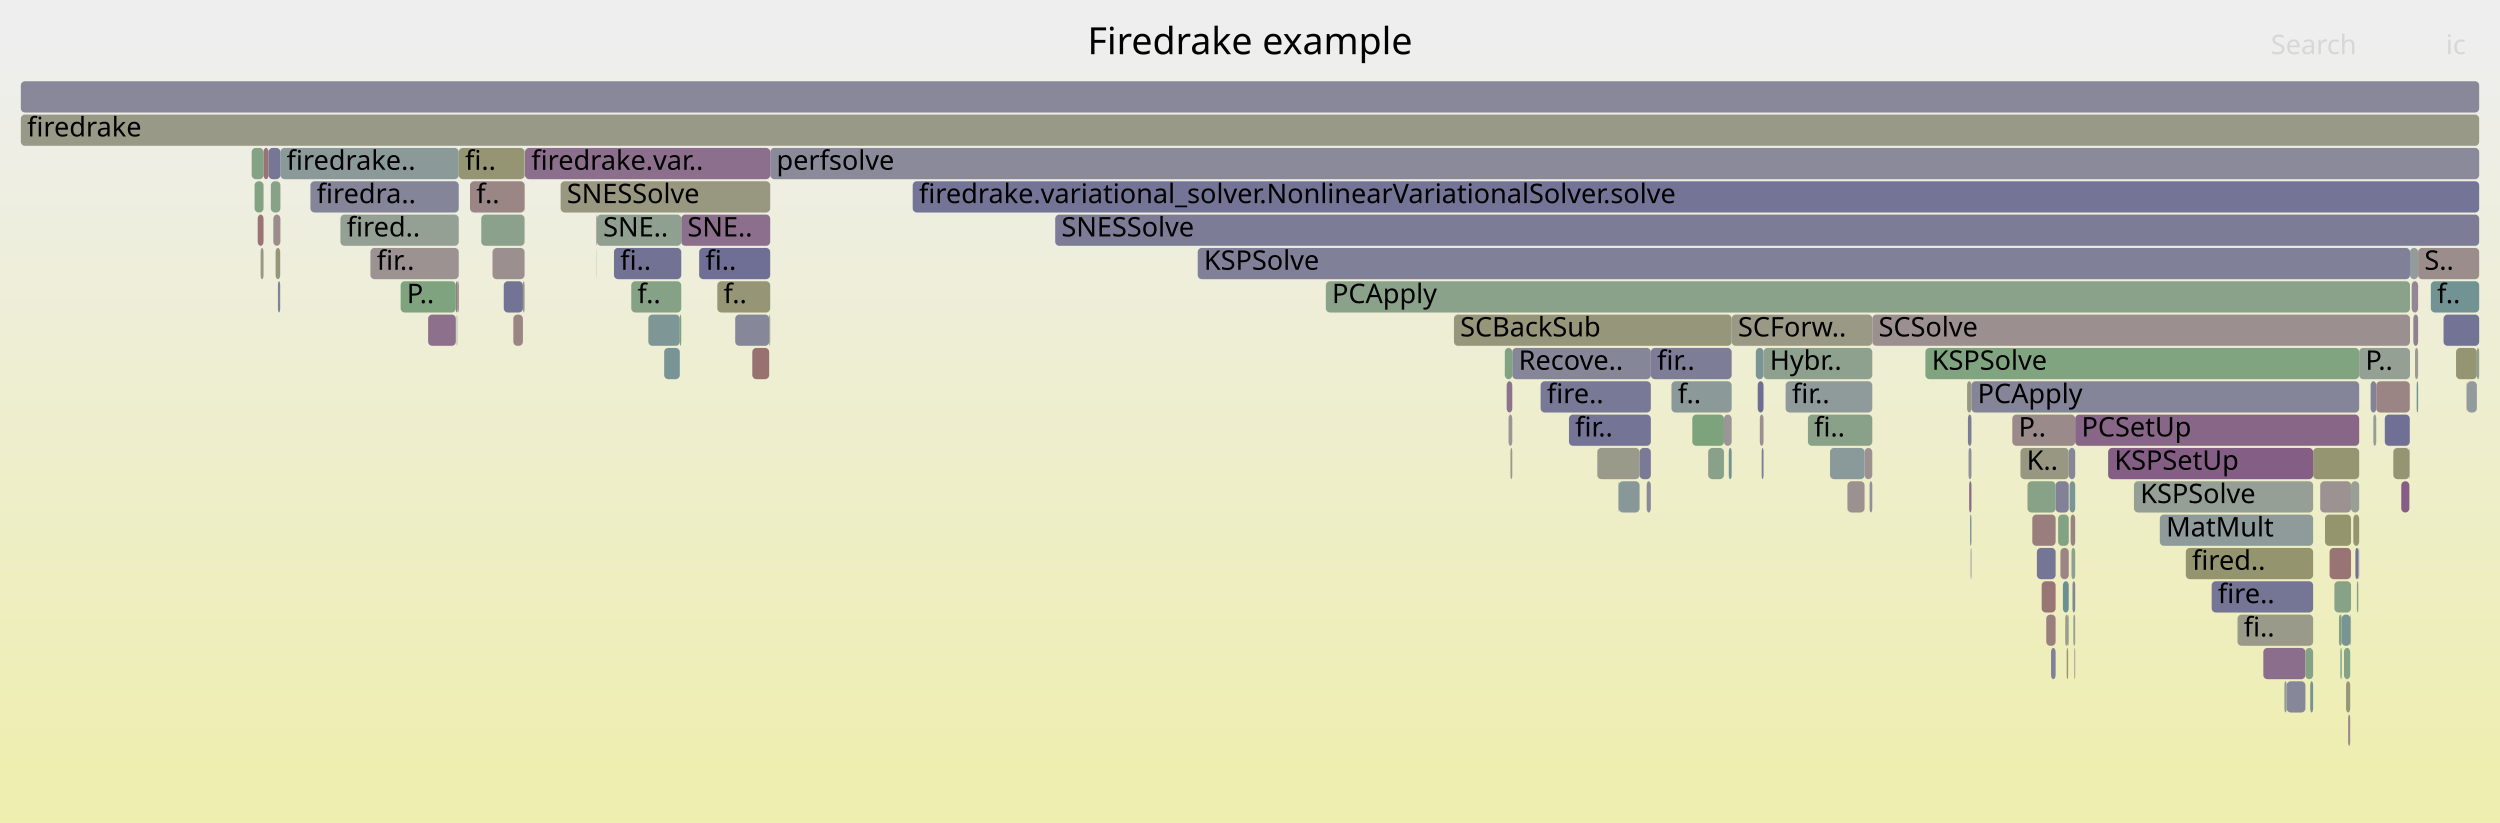
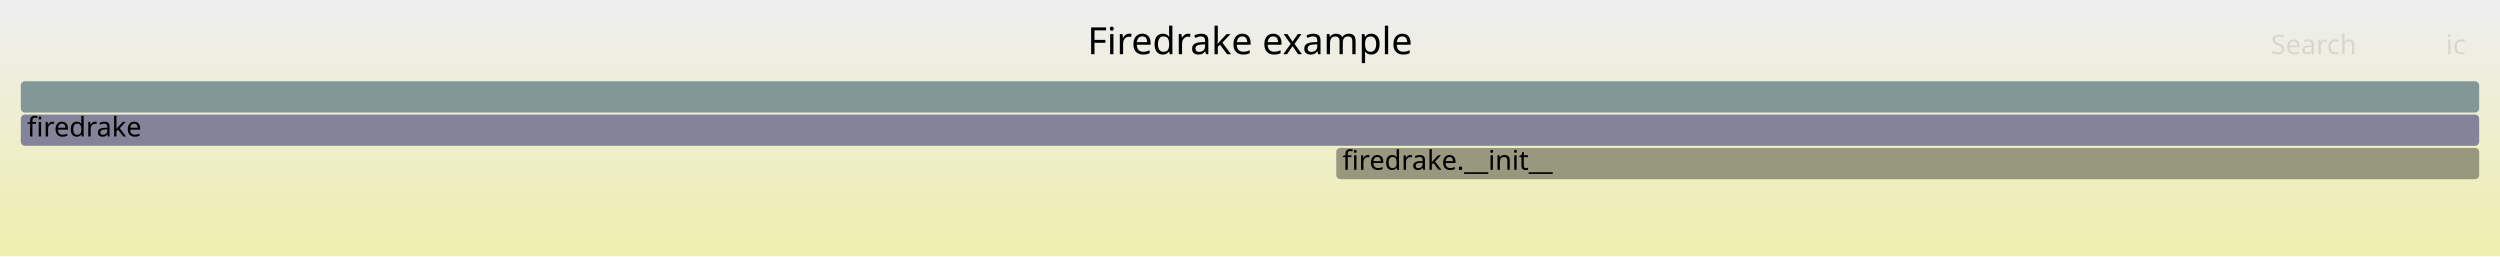
- <svg xmlns="http://www.w3.org/2000/svg" version="1.1" width="1200" height="395" viewBox="0 0 1200 395">
+ <svg xmlns="http://www.w3.org/2000/svg" version="1.1" width="1200" height="123" viewBox="0 0 1200 123">
  <defs>
    <linearGradient id="background" y1="0" y2="1" x1="0" x2="0">
      <stop stop-color="#eeeeee" offset="5%" />
      <stop stop-color="#eeeeb0" offset="95%" />
    </linearGradient>
  </defs>
  <style type="text/css">
	text { font-family:Verdana; font-size:13px; fill:rgb(0,0,0); }
	#search, #ignorecase { opacity:0.1; cursor:pointer; }
	#search:hover, #search.show, #ignorecase:hover, #ignorecase.show { opacity:1; }
	#subtitle { text-anchor:middle; font-color:rgb(160,160,160); }
	#title { text-anchor:middle; font-size:18px}
	#unzoom { cursor:pointer; }
	#frames &gt; *:hover { stroke:black; stroke-width:0.5; cursor:pointer; }
	.hide { display:none; }
	.parent { opacity:0.5; }
</style>
-   <rect x="0.0" y="0" width="1200.0" height="395.0" fill="url(#background)" />
+   <rect x="0.0" y="0" width="1200.0" height="123.0" fill="url(#background)" />
  <text id="title" x="600.00" y="26">Firedrake example</text>
-   <text id="details" x="10.00" y="377"> </text>
+   <text id="details" x="10.00" y="105"> </text>
  <text id="unzoom" x="10.00" y="26" class="hide">Reset Zoom</text>
  <text id="search" x="1090.00" y="26">Search</text>
  <text id="ignorecase" x="1174.00" y="26">ic</text>
-   <text id="matched" x="1090.00" y="377"> </text>
+   <text id="matched" x="1090.00" y="105"> </text>
  <g id="frames">
    <g>
-       <rect x="842.8" y="167" width="3.7" height="15.0" fill="rgb(123.488,149.052,149.052)" rx="2" ry="2" />
-       <text x="845.79" y="177.5" />
-     </g>
-     <g>
-       <rect x="697.9" y="151" width="133.3" height="15.0" fill="rgb(150.478,150.478,121.547)" rx="2" ry="2" />
-       <text x="700.87" y="161.5">SCBackSub</text>
-     </g>
-     <g>
-       <rect x="776.8" y="231" width="0.2" height="15.0" fill="rgb(118.086,147.652,147.652)" rx="2" ry="2" />
-       <text x="779.83" y="241.5" />
-     </g>
-     <g>
-       <rect x="251.9" y="71" width="0.1" height="15.0" fill="rgb(130.031,130.031,152.587)" rx="2" ry="2" />
-       <text x="254.86" y="81.5" />
-     </g>
-     <g>
-       <rect x="246.4" y="151" width="4.6" height="15.0" fill="rgb(154.561,131.633,131.633)" rx="2" ry="2" />
-       <text x="249.43" y="161.5" />
-     </g>
-     <g>
-       <rect x="134.6" y="71" width="85.6" height="15.0" fill="rgb(139.87,153.3,153.3)" rx="2" ry="2" />
-       <text x="137.57" y="81.5">firedrake..</text>
-     </g>
-     <g>
-       <rect x="236.4" y="119" width="15.4" height="15.0" fill="rgb(156.001,142.674,142.674)" rx="2" ry="2" />
-       <text x="239.41" y="129.5" />
-     </g>
-     <g>
-       <rect x="311.2" y="151" width="15.1" height="15.0" fill="rgb(126.424,149.814,149.814)" rx="2" ry="2" />
-       <text x="314.19" y="161.5" />
-     </g>
-     <g>
-       <rect x="1144.7" y="199" width="12.0" height="15.0" fill="rgb(112.394,112.394,149.173)" rx="2" ry="2" />
-       <text x="1147.69" y="209.5" />
-     </g>
-     <g>
-       <rect x="506.5" y="103" width="683.5" height="15.0" fill="rgb(123.966,123.966,151.413)" rx="2" ry="2" />
-       <text x="509.49" y="113.5">SNESSolve</text>
-     </g>
-     <g>
-       <rect x="1140.6" y="183" width="16.1" height="15.0" fill="rgb(154.551,131.56,131.56)" rx="2" ry="2" />
-       <text x="1143.57" y="193.5" />
-     </g>
-     <g>
-       <rect x="1158.4" y="151" width="2.3" height="15.0" fill="rgb(146.408,128.296,146.408)" rx="2" ry="2" />
-       <text x="1161.43" y="161.5" />
-     </g>
-     <g>
-       <rect x="995.7" y="311" width="0.4" height="15.0" fill="rgb(155.558,139.276,139.276)" rx="2" ry="2" />
-       <text x="998.67" y="321.5" />
-     </g>
-     <g>
-       <rect x="269.1" y="87" width="100.6" height="15.0" fill="rgb(152.053,152.053,129.178)" rx="2" ry="2" />
-       <text x="272.09" y="97.5">SNESSolve</text>
-     </g>
-     <g>
-       <rect x="1160.0" y="183" width="0.7" height="15.0" fill="rgb(110.837,145.773,145.773)" rx="2" ry="2" />
-       <text x="1162.96" y="193.5" />
-     </g>
-     <g>
-       <rect x="130.0" y="87" width="4.6" height="15.0" fill="rgb(135.845,161.607,135.845)" rx="2" ry="2" />
-       <text x="133.03" y="97.5" />
-     </g>
-     <g>
-       <rect x="318.8" y="167" width="7.5" height="15.0" fill="rgb(120.177,148.194,148.194)" rx="2" ry="2" />
-       <text x="321.78" y="177.5" />
-     </g>
-     <g>
-       <rect x="286.3" y="119" width="0.1" height="15.0" fill="rgb(147.574,159.697,147.574)" rx="2" ry="2" />
-       <text x="289.34" y="129.5" />
-     </g>
-     <g>
-       <rect x="1178.9" y="167" width="10.0" height="15.0" fill="rgb(149.159,149.159,115.157)" rx="2" ry="2" />
-       <text x="1181.93" y="177.5" />
-     </g>
-     <g>
-       <rect x="753.1" y="199" width="39.3" height="15.0" fill="rgb(115.947,115.947,149.861)" rx="2" ry="2" />
-       <text x="756.08" y="209.5">fir..</text>
-     </g>
-     <g>
-       <rect x="812.3" y="199" width="15.2" height="15.0" fill="rgb(124.596,163.438,124.596)" rx="2" ry="2" />
-       <text x="815.26" y="209.5" />
-     </g>
-     <g>
-       <rect x="878.4" y="215" width="16.6" height="15.0" fill="rgb(137.94,152.799,152.799)" rx="2" ry="2" />
-       <text x="881.41" y="225.5" />
-     </g>
-     <g>
-       <rect x="792.4" y="167" width="38.8" height="15.0" fill="rgb(124.936,124.936,151.6)" rx="2" ry="2" />
-       <text x="795.40" y="177.5">fir..</text>
-     </g>
-     <g>
-       <rect x="205.5" y="151" width="13.3" height="15.0" fill="rgb(139.994,111.858,139.994)" rx="2" ry="2" />
-       <text x="208.53" y="161.5" />
-     </g>
-     <g>
-       <rect x="820.0" y="215" width="7.5" height="15.0" fill="rgb(136.639,161.477,136.639)" rx="2" ry="2" />
-       <text x="823.00" y="225.5" />
-     </g>
-     <g>
-       <rect x="845.6" y="215" width="0.9" height="15.0" fill="rgb(125.389,125.389,151.688)" rx="2" ry="2" />
-       <text x="848.58" y="225.5" />
-     </g>
-     <g>
-       <rect x="1125.1" y="311" width="3.0" height="15.0" fill="rgb(131.995,162.233,131.995)" rx="2" ry="2" />
-       <text x="1128.11" y="321.5" />
-     </g>
-     <g>
-       <rect x="149.0" y="87" width="71.2" height="15.0" fill="rgb(133.224,133.224,153.205)" rx="2" ry="2" />
-       <text x="152.00" y="97.5">firedra..</text>
-     </g>
-     <g>
-       <rect x="802.3" y="183" width="28.9" height="15.0" fill="rgb(138.913,153.052,153.052)" rx="2" ry="2" />
-       <text x="805.33" y="193.5">f..</text>
-     </g>
-     <g>
-       <rect x="122.2" y="87" width="4.3" height="15.0" fill="rgb(129.832,162.585,129.832)" rx="2" ry="2" />
-       <text x="125.22" y="97.5" />
-     </g>
-     <g>
-       <rect x="945.9" y="263" width="0.4" height="15.0" fill="rgb(141.46,141.46,154.799)" rx="2" ry="2" />
-       <text x="948.92" y="273.5" />
-     </g>
-     <g>
-       <rect x="766.7" y="215" width="20.3" height="15.0" fill="rgb(154.023,154.023,138.729)" rx="2" ry="2" />
-       <text x="769.66" y="225.5" />
-     </g>
-     <g>
-       <rect x="843.7" y="183" width="2.8" height="15.0" fill="rgb(109.911,109.911,148.692)" rx="2" ry="2" />
-       <text x="846.72" y="193.5" />
-     </g>
-     <g>
-       <rect x="898.7" y="151" width="258.1" height="15.0" fill="rgb(156.098,143.416,143.416)" rx="2" ry="2" />
-       <text x="901.72" y="161.5">SCSolve</text>
-     </g>
-     <g>
-       <rect x="1156.8" y="119" width="3.9" height="15.0" fill="rgb(146.712,155.074,155.074)" rx="2" ry="2" />
-       <text x="1159.76" y="129.5" />
-     </g>
-     <g>
-       <rect x="231.0" y="103" width="20.8" height="15.0" fill="rgb(138.577,161.162,138.577)" rx="2" ry="2" />
-       <text x="234.02" y="113.5" />
-     </g>
-     <g>
-       <rect x="344.3" y="135" width="25.4" height="15.0" fill="rgb(149.735,149.735,117.948)" rx="2" ry="2" />
-       <text x="347.29" y="145.5">f..</text>
-     </g>
-     <g>
-       <rect x="945.2" y="231" width="1.1" height="15.0" fill="rgb(137.584,105.685,137.584)" rx="2" ry="2" />
-       <text x="948.25" y="241.5" />
-     </g>
-     <g>
-       <rect x="251.0" y="135" width="0.8" height="15.0" fill="rgb(152.442,152.442,131.067)" rx="2" ry="2" />
-       <text x="254.05" y="145.5" />
-     </g>
-     <g>
-       <rect x="1097.6" y="327" width="9.0" height="15.0" fill="rgb(135.437,135.437,153.633)" rx="2" ry="2" />
-       <text x="1100.61" y="337.5" />
-     </g>
-     <g>
-       <rect x="995.2" y="295" width="0.9" height="15.0" fill="rgb(147.343,159.735,147.343)" rx="2" ry="2" />
-       <text x="998.23" y="305.5" />
-     </g>
-     <g>
-       <rect x="857.1" y="183" width="41.6" height="15.0" fill="rgb(142.996,154.11,154.11)" rx="2" ry="2" />
-       <text x="860.14" y="193.5">fir..</text>
-     </g>
-     <g>
-       <rect x="1061.6" y="279" width="48.7" height="15.0" fill="rgb(117.443,117.443,150.15)" rx="2" ry="2" />
-       <text x="1064.59" y="289.5">fire..</text>
-     </g>
-     <g>
-       <rect x="361.1" y="167" width="8.1" height="15.0" fill="rgb(152.135,113.039,113.039)" rx="2" ry="2" />
-       <text x="364.10" y="177.5" />
-     </g>
-     <g>
-       <rect x="225.6" y="87" width="26.2" height="15.0" fill="rgb(154.825,133.657,133.657)" rx="2" ry="2" />
-       <text x="228.62" y="97.5">f..</text>
-     </g>
-     <g>
-       <rect x="120.8" y="71" width="5.7" height="15.0" fill="rgb(132.229,162.195,132.229)" rx="2" ry="2" />
-       <text x="123.77" y="81.5" />
-     </g>
-     <g>
-       <rect x="369.2" y="151" width="0.5" height="15.0" fill="rgb(141.373,160.707,141.373)" rx="2" ry="2" />
-       <text x="372.23" y="161.5" />
-     </g>
-     <g>
-       <rect x="984.5" y="311" width="2.2" height="15.0" fill="rgb(128.39,128.39,152.269)" rx="2" ry="2" />
-       <text x="987.45" y="321.5" />
-     </g>
-     <g>
-       <rect x="982.2" y="295" width="4.5" height="15.0" fill="rgb(153.966,127.07,127.07)" rx="2" ry="2" />
-       <text x="985.21" y="305.5" />
-     </g>
-     <g>
-       <rect x="1148.8" y="215" width="7.7" height="15.0" fill="rgb(149.078,149.078,114.761)" rx="2" ry="2" />
-       <text x="1151.80" y="225.5" />
-     </g>
-     <g>
-       <rect x="944.9" y="215" width="1.4" height="15.0" fill="rgb(143.143,143.143,155.124)" rx="2" ry="2" />
-       <text x="947.91" y="225.5" />
-     </g>
-     <g>
-       <rect x="990.2" y="279" width="2.8" height="15.0" fill="rgb(106.031,144.527,144.527)" rx="2" ry="2" />
-       <text x="993.19" y="289.5" />
-     </g>
-     <g>
-       <rect x="787.0" y="215" width="5.4" height="15.0" fill="rgb(121.861,121.861,151.005)" rx="2" ry="2" />
-       <text x="790.01" y="225.5" />
-     </g>
-     <g>
-       <rect x="944.2" y="183" width="2.1" height="15.0" fill="rgb(152.159,152.159,129.693)" rx="2" ry="2" />
-       <text x="947.23" y="193.5" />
-     </g>
-     <g>
-       <rect x="286.2" y="103" width="0.3" height="15.0" fill="rgb(154.221,129.029,129.029)" rx="2" ry="2" />
-       <text x="289.16" y="113.5" />
-     </g>
-     <g>
-       <rect x="369.7" y="71" width="820.3" height="15.0" fill="rgb(138.367,138.367,154.2)" rx="2" ry="2" />
-       <text x="372.72" y="81.5">perfsolve</text>
-     </g>
-     <g>
-       <rect x="335.6" y="119" width="34.1" height="15.0" fill="rgb(111.473,111.473,148.995)" rx="2" ry="2" />
-       <text x="338.64" y="129.5">fi..</text>
-     </g>
-     <g>
-       <rect x="352.9" y="151" width="16.3" height="15.0" fill="rgb(135.223,135.223,153.592)" rx="2" ry="2" />
-       <text x="355.94" y="161.5" />
-     </g>
-     <g>
-       <rect x="994.3" y="263" width="1.8" height="15.0" fill="rgb(144.203,160.246,144.203)" rx="2" ry="2" />
-       <text x="997.33" y="273.5" />
-     </g>
-     <g>
-       <rect x="1074.0" y="295" width="36.3" height="15.0" fill="rgb(153.939,153.939,138.32)" rx="2" ry="2" />
-       <text x="1077.00" y="305.5">fi..</text>
-     </g>
-     <g>
-       <rect x="1086.4" y="311" width="20.2" height="15.0" fill="rgb(139.286,110.046,139.286)" rx="2" ry="2" />
-       <text x="1089.42" y="321.5" />
-     </g>
-     <g>
-       <rect x="993.0" y="215" width="3.1" height="15.0" fill="rgb(133.592,133.592,153.276)" rx="2" ry="2" />
-       <text x="995.99" y="225.5" />
-     </g>
-     <g>
-       <rect x="739.5" y="183" width="52.9" height="15.0" fill="rgb(119.729,119.729,150.593)" rx="2" ry="2" />
-       <text x="742.51" y="193.5">fire..</text>
-     </g>
-     <g>
-       <rect x="326.3" y="151" width="0.7" height="15.0" fill="rgb(125.132,163.351,125.132)" rx="2" ry="2" />
-       <text x="329.35" y="161.5" />
-     </g>
-     <g>
-       <rect x="986.7" y="231" width="6.3" height="15.0" fill="rgb(128.524,128.524,152.295)" rx="2" ry="2" />
-       <text x="989.69" y="241.5" />
-     </g>
-     <g>
-       <rect x="831.2" y="151" width="67.5" height="15.0" fill="rgb(152.802,152.802,132.81)" rx="2" ry="2" />
-       <text x="834.22" y="161.5">SCForw..</text>
-     </g>
-     <g>
-       <rect x="177.8" y="119" width="42.4" height="15.0" fill="rgb(156.396,145.701,145.701)" rx="2" ry="2" />
-       <text x="180.85" y="129.5">fir..</text>
-     </g>
-     <g>
-       <rect x="218.8" y="135" width="0.7" height="15.0" fill="rgb(130.082,130.082,152.596)" rx="2" ry="2" />
-       <text x="221.78" y="145.5" />
-     </g>
-     <g>
-       <rect x="725.9" y="167" width="66.5" height="15.0" fill="rgb(134.285,134.285,153.41)" rx="2" ry="2" />
-       <text x="728.94" y="177.5">Recove..</text>
-     </g>
-     <g>
-       <rect x="987.9" y="247" width="5.1" height="15.0" fill="rgb(131.426,162.326,131.426)" rx="2" ry="2" />
-       <text x="990.87" y="257.5" />
-     </g>
-     <g>
-       <rect x="133.4" y="135" width="1.1" height="15.0" fill="rgb(129.617,129.617,152.506)" rx="2" ry="2" />
-       <text x="136.43" y="145.5" />
-     </g>
-     <g>
-       <rect x="251.9" y="87" width="0.1" height="15.0" fill="rgb(148.317,133.187,148.317)" rx="2" ry="2" />
-       <text x="254.92" y="97.5" />
-     </g>
-     <g>
-       <rect x="219.5" y="135" width="0.7" height="15.0" fill="rgb(152.848,118.5,118.5)" rx="2" ry="2" />
-       <text x="222.51" y="145.5" />
-     </g>
-     <g>
-       <rect x="1132.4" y="167" width="24.4" height="15.0" fill="rgb(147.99,159.63,147.99)" rx="2" ry="2" />
-       <text x="1135.41" y="177.5">P..</text>
-     </g>
-     <g>
-       <rect x="327.0" y="103" width="42.7" height="15.0" fill="rgb(139.738,111.204,139.738)" rx="2" ry="2" />
-       <text x="329.98" y="113.5">SNE..</text>
-     </g>
-     <g>
-       <rect x="123.7" y="103" width="2.8" height="15.0" fill="rgb(152.499,115.826,115.826)" rx="2" ry="2" />
-       <text x="126.66" y="113.5" />
-     </g>
-     <g>
-       <rect x="1036.7" y="247" width="73.6" height="15.0" fill="rgb(143.15,154.15,154.15)" rx="2" ry="2" />
-       <text x="1039.75" y="257.5">MatMult</text>
-     </g>
-     <g>
-       <rect x="1188.9" y="167" width="1.1" height="15.0" fill="rgb(142.194,160.573,142.194)" rx="2" ry="2" />
-       <text x="1191.94" y="177.5" />
-     </g>
-     <g>
-       <rect x="1159.2" y="167" width="1.5" height="15.0" fill="rgb(154.749,154.749,142.244)" rx="2" ry="2" />
-       <text x="1162.19" y="177.5" />
-     </g>
-     <g>
-       <rect x="1137.9" y="183" width="2.7" height="15.0" fill="rgb(129.684,129.684,152.519)" rx="2" ry="2" />
-       <text x="1140.91" y="193.5" />
-     </g>
-     <g>
-       <rect x="1184.1" y="183" width="4.8" height="15.0" fill="rgb(145.467,154.751,154.751)" rx="2" ry="2" />
-       <text x="1187.15" y="193.5" />
-     </g>
-     <g>
-       <rect x="241.8" y="135" width="9.2" height="15.0" fill="rgb(115.271,115.271,149.73)" rx="2" ry="2" />
-       <text x="244.80" y="145.5" />
-     </g>
-     <g>
-       <rect x="1127.1" y="343" width="1.0" height="15.0" fill="rgb(155.217,136.66,136.66)" rx="2" ry="2" />
-       <text x="1130.13" y="353.5" />
-     </g>
-     <g>
-       <rect x="1049.2" y="263" width="61.1" height="15.0" fill="rgb(148.319,148.319,111.082)" rx="2" ry="2" />
-       <text x="1052.17" y="273.5">fired..</text>
-     </g>
-     <g>
-       <rect x="1120.5" y="279" width="8.0" height="15.0" fill="rgb(135.983,161.584,135.983)" rx="2" ry="2" />
-       <text x="1123.48" y="289.5" />
-     </g>
-     <g>
-       <rect x="1113.7" y="231" width="14.8" height="15.0" fill="rgb(156.385,145.621,145.621)" rx="2" ry="2" />
-       <text x="1116.69" y="241.5" />
-     </g>
-     <g>
-       <rect x="819.9" y="215" width="0.1" height="15.0" fill="rgb(112.944,112.944,149.279)" rx="2" ry="2" />
-       <text x="822.88" y="225.5" />
-     </g>
-     <g>
-       <rect x="723.2" y="183" width="2.7" height="15.0" fill="rgb(140.729,113.743,140.729)" rx="2" ry="2" />
-       <text x="726.20" y="193.5" />
-     </g>
-     <g>
-       <rect x="980.0" y="279" width="6.7" height="15.0" fill="rgb(152.79,118.055,118.055)" rx="2" ry="2" />
-       <text x="982.97" y="289.5" />
-     </g>
-     <g>
-       <rect x="790.4" y="231" width="2.0" height="15.0" fill="rgb(137.204,137.204,153.975)" rx="2" ry="2" />
-       <text x="793.40" y="241.5" />
-     </g>
-     <g>
-       <rect x="10.0" y="55" width="1180.0" height="15.0" fill="rgb(153.492,153.492,136.154)" rx="2" ry="2" />
-       <text x="13.00" y="65.5">firedrake</text>
-     </g>
-     <g>
-       <rect x="132.3" y="119" width="2.2" height="15.0" fill="rgb(150.229,150.229,120.338)" rx="2" ry="2" />
-       <text x="135.31" y="129.5" />
-     </g>
-     <g>
-       <rect x="827.5" y="199" width="3.7" height="15.0" fill="rgb(156.771,148.578,148.578)" rx="2" ry="2" />
-       <text x="830.51" y="209.5" />
-     </g>
-     <g>
-       <rect x="829.8" y="215" width="1.4" height="15.0" fill="rgb(115.17,146.896,146.896)" rx="2" ry="2" />
-       <text x="832.81" y="225.5" />
-     </g>
-     <g>
-       <rect x="895.0" y="215" width="3.7" height="15.0" fill="rgb(156.477,146.326,146.326)" rx="2" ry="2" />
-       <text x="898.04" y="225.5" />
-     </g>
-     <g>
-       <rect x="844.7" y="199" width="1.8" height="15.0" fill="rgb(156.051,143.058,143.058)" rx="2" ry="2" />
-       <text x="847.65" y="209.5" />
-     </g>
-     <g>
-       <rect x="303.0" y="135" width="24.0" height="15.0" fill="rgb(134.492,161.827,134.492)" rx="2" ry="2" />
-       <text x="305.96" y="145.5">f..</text>
-     </g>
-     <g>
-       <rect x="574.9" y="119" width="581.9" height="15.0" fill="rgb(127.94,127.94,152.182)" rx="2" ry="2" />
-       <text x="577.88" y="129.5">KSPSolve</text>
-     </g>
-     <g>
-       <rect x="1166.8" y="135" width="23.2" height="15.0" fill="rgb(113.917,146.571,146.571)" rx="2" ry="2" />
-       <text x="1169.79" y="145.5">f..</text>
-     </g>
-     <g>
-       <rect x="725.0" y="215" width="0.9" height="15.0" fill="rgb(154.562,154.562,141.337)" rx="2" ry="2" />
-       <text x="728.03" y="225.5" />
-     </g>
-     <g>
-       <rect x="126.5" y="71" width="2.4" height="15.0" fill="rgb(152.572,116.389,116.389)" rx="2" ry="2" />
-       <text x="129.52" y="81.5" />
-     </g>
-     <g>
-       <rect x="1183.9" y="183" width="0.1" height="15.0" fill="rgb(153.496,153.496,136.173)" rx="2" ry="2" />
-       <text x="1186.93" y="193.5" />
-     </g>
-     <g>
-       <rect x="724.1" y="199" width="1.8" height="15.0" fill="rgb(156.782,148.659,148.659)" rx="2" ry="2" />
-       <text x="727.12" y="209.5" />
-     </g>
-     <g>
-       <rect x="994.8" y="279" width="1.3" height="15.0" fill="rgb(132.083,132.083,152.984)" rx="2" ry="2" />
-       <text x="997.78" y="289.5" />
-     </g>
-     <g>
-       <rect x="867.8" y="199" width="30.9" height="15.0" fill="rgb(137.391,161.355,137.391)" rx="2" ry="2" />
-       <text x="870.78" y="209.5">fi..</text>
-     </g>
-     <g>
-       <rect x="722.3" y="167" width="3.6" height="15.0" fill="rgb(128.541,162.796,128.541)" rx="2" ry="2" />
-       <text x="725.28" y="177.5" />
-     </g>
-     <g>
-       <rect x="1123.4" y="311" width="0.6" height="15.0" fill="rgb(107.579,144.928,144.928)" rx="2" ry="2" />
-       <text x="1126.39" y="321.5" />
-     </g>
-     <g>
-       <rect x="294.7" y="119" width="32.3" height="15.0" fill="rgb(113.756,113.756,149.437)" rx="2" ry="2" />
-       <text x="297.73" y="129.5">fi..</text>
-     </g>
-     <g>
-       <rect x="1106.6" y="311" width="3.7" height="15.0" fill="rgb(133.56,161.979,133.56)" rx="2" ry="2" />
-       <text x="1109.58" y="321.5" />
-     </g>
-     <g>
-       <rect x="965.9" y="199" width="30.2" height="15.0" fill="rgb(155.381,137.918,137.918)" rx="2" ry="2" />
-       <text x="968.92" y="209.5">P..</text>
-     </g>
-     <g>
-       <rect x="946.3" y="183" width="186.1" height="15.0" fill="rgb(132.657,132.657,153.095)" rx="2" ry="2" />
-       <text x="949.25" y="193.5">PCApply</text>
-     </g>
-     <g>
-       <rect x="10.0" y="39" width="1180.0" height="15.0" fill="rgb(135.56,135.56,153.657)" rx="2" ry="2" />
+       <rect x="10.0" y="39" width="1180.0" height="15.0" fill="rgb(132.128,151.292,151.292)" rx="2" ry="2" />
      <text x="13.00" y="49.5" />
    </g>
    <g>
-       <rect x="1184.0" y="183" width="0.1" height="15.0" fill="rgb(137.843,137.843,154.099)" rx="2" ry="2" />
-       <text x="1187.04" y="193.5" />
+       <rect x="641.4" y="71" width="548.6" height="15.0" fill="rgb(151.578,151.578,126.878)" rx="2" ry="2" />
+       <text x="644.37" y="81.5">firedrake.__init__</text>
    </g>
    <g>
-       <rect x="1096.5" y="327" width="1.1" height="15.0" fill="rgb(144.406,154.476,154.476)" rx="2" ry="2" />
-       <text x="1099.50" y="337.5" />
-     </g>
-     <g>
-       <rect x="1108.9" y="327" width="1.4" height="15.0" fill="rgb(117.588,147.523,147.523)" rx="2" ry="2" />
-       <text x="1111.91" y="337.5" />
-     </g>
-     <g>
-       <rect x="1130.6" y="263" width="1.4" height="15.0" fill="rgb(112.523,112.523,149.198)" rx="2" ry="2" />
-       <text x="1133.64" y="273.5" />
-     </g>
-     <g>
-       <rect x="1110.3" y="215" width="22.1" height="15.0" fill="rgb(148.863,148.863,113.722)" rx="2" ry="2" />
-       <text x="1113.32" y="225.5" />
-     </g>
-     <g>
-       <rect x="219.2" y="151" width="0.3" height="15.0" fill="rgb(135.702,161.63,135.702)" rx="2" ry="2" />
-       <text x="222.20" y="161.5" />
-     </g>
-     <g>
-       <rect x="992.7" y="295" width="0.3" height="15.0" fill="rgb(130.4,162.493,130.4)" rx="2" ry="2" />
-       <text x="995.68" y="305.5" />
-     </g>
-     <g>
-       <rect x="1128.5" y="231" width="3.9" height="15.0" fill="rgb(150.694,159.189,150.694)" rx="2" ry="2" />
-       <text x="1131.48" y="241.5" />
-     </g>
-     <g>
-       <rect x="131.2" y="103" width="3.4" height="15.0" fill="rgb(155.792,141.072,141.072)" rx="2" ry="2" />
-       <text x="134.17" y="113.5" />
-     </g>
-     <g>
-       <rect x="1122.7" y="295" width="1.3" height="15.0" fill="rgb(129.197,162.689,129.197)" rx="2" ry="2" />
-       <text x="1125.74" y="305.5" />
-     </g>
-     <g>
-       <rect x="1128.2" y="295" width="0.3" height="15.0" fill="rgb(133.307,162.02,133.307)" rx="2" ry="2" />
-       <text x="1131.20" y="305.5" />
-     </g>
-     <g>
-       <rect x="993.4" y="231" width="2.7" height="15.0" fill="rgb(121.472,148.53,148.53)" rx="2" ry="2" />
-       <text x="996.44" y="241.5" />
-     </g>
-     <g>
-       <rect x="1124.0" y="295" width="4.2" height="15.0" fill="rgb(120.448,148.264,148.264)" rx="2" ry="2" />
-       <text x="1127.04" y="305.5" />
-     </g>
-     <g>
-       <rect x="252.0" y="71" width="117.7" height="15.0" fill="rgb(139.778,111.307,139.778)" rx="2" ry="2" />
-       <text x="255.03" y="81.5">firedrake.var..</text>
-     </g>
-     <g>
-       <rect x="1116.0" y="247" width="12.5" height="15.0" fill="rgb(147.968,147.968,109.385)" rx="2" ry="2" />
-       <text x="1118.96" y="257.5" />
-     </g>
-     <g>
-       <rect x="1172.9" y="151" width="17.1" height="15.0" fill="rgb(115.121,115.121,149.701)" rx="2" ry="2" />
-       <text x="1175.86" y="161.5" />
-     </g>
-     <g>
-       <rect x="1157.6" y="135" width="3.1" height="15.0" fill="rgb(148.478,133.601,148.478)" rx="2" ry="2" />
-       <text x="1160.59" y="145.5" />
-     </g>
-     <g>
-       <rect x="220.2" y="71" width="31.6" height="15.0" fill="rgb(149.369,149.369,116.173)" rx="2" ry="2" />
-       <text x="223.23" y="81.5">fi..</text>
-     </g>
-     <g>
-       <rect x="1160.7" y="119" width="29.3" height="15.0" fill="rgb(155.797,141.114,141.114)" rx="2" ry="2" />
-       <text x="1163.72" y="129.5">S..</text>
-     </g>
-     <g>
-       <rect x="1132.1" y="263" width="0.3" height="15.0" fill="rgb(114.819,114.819,149.642)" rx="2" ry="2" />
-       <text x="1135.09" y="273.5" />
-     </g>
-     <g>
-       <rect x="945.6" y="247" width="0.7" height="15.0" fill="rgb(130.776,150.942,150.942)" rx="2" ry="2" />
-       <text x="948.58" y="257.5" />
-     </g>
-     <g>
-       <rect x="886.8" y="231" width="8.2" height="15.0" fill="rgb(156.309,145.032,145.032)" rx="2" ry="2" />
-       <text x="889.84" y="241.5" />
-     </g>
-     <g>
-       <rect x="977.7" y="263" width="9.0" height="15.0" fill="rgb(117.019,117.019,150.068)" rx="2" ry="2" />
-       <text x="980.72" y="273.5" />
-     </g>
-     <g>
-       <rect x="1131.3" y="279" width="0.7" height="15.0" fill="rgb(131.711,162.28,131.711)" rx="2" ry="2" />
-       <text x="1134.34" y="289.5" />
-     </g>
-     <g>
-       <rect x="636.4" y="135" width="520.4" height="15.0" fill="rgb(137.819,161.285,137.819)" rx="2" ry="2" />
-       <text x="639.37" y="145.5">PCApply</text>
-     </g>
-     <g>
-       <rect x="969.8" y="215" width="23.2" height="15.0" fill="rgb(152.258,152.258,130.176)" rx="2" ry="2" />
-       <text x="972.80" y="225.5">K..</text>
-     </g>
-     <g>
-       <rect x="438.1" y="87" width="751.9" height="15.0" fill="rgb(115.919,115.919,149.855)" rx="2" ry="2" />
-       <text x="441.11" y="97.5">firedrake.variational_solver.NonlinearVariationalSolver.solve</text>
-     </g>
-     <g>
-       <rect x="125.1" y="119" width="1.4" height="15.0" fill="rgb(152.271,152.271,130.237)" rx="2" ry="2" />
-       <text x="128.06" y="129.5" />
-     </g>
-     <g>
-       <rect x="1156.5" y="215" width="0.2" height="15.0" fill="rgb(133.047,151.531,151.531)" rx="2" ry="2" />
-       <text x="1159.46" y="225.5" />
-     </g>
-     <g>
-       <rect x="1024.3" y="231" width="86.0" height="15.0" fill="rgb(148.926,159.477,148.926)" rx="2" ry="2" />
-       <text x="1027.33" y="241.5">KSPSolve</text>
-     </g>
-     <g>
-       <rect x="944.6" y="199" width="1.7" height="15.0" fill="rgb(124.362,124.362,151.489)" rx="2" ry="2" />
-       <text x="947.57" y="209.5" />
-     </g>
-     <g>
-       <rect x="777.0" y="231" width="10.0" height="15.0" fill="rgb(136.124,152.328,152.328)" rx="2" ry="2" />
-       <text x="780.00" y="241.5" />
-     </g>
-     <g>
-       <rect x="846.5" y="167" width="52.2" height="15.0" fill="rgb(141.879,160.624,141.879)" rx="2" ry="2" />
-       <text x="849.50" y="177.5">Hybr..</text>
-     </g>
-     <g>
-       <rect x="163.4" y="103" width="56.8" height="15.0" fill="rgb(148.535,159.541,148.535)" rx="2" ry="2" />
-       <text x="166.43" y="113.5">fired..</text>
-     </g>
-     <g>
-       <rect x="1118.2" y="263" width="10.3" height="15.0" fill="rgb(152.509,115.905,115.905)" rx="2" ry="2" />
-       <text x="1121.23" y="273.5" />
-     </g>
-     <g>
-       <rect x="975.5" y="247" width="11.2" height="15.0" fill="rgb(153.665,124.765,124.765)" rx="2" ry="2" />
-       <text x="978.48" y="257.5" />
-     </g>
-     <g>
-       <rect x="1011.9" y="215" width="98.4" height="15.0" fill="rgb(132.845,93.54,132.845)" rx="2" ry="2" />
-       <text x="1014.91" y="225.5">KSPSetUp</text>
-     </g>
-     <g>
-       <rect x="992.0" y="311" width="0.7" height="15.0" fill="rgb(149.266,149.266,115.676)" rx="2" ry="2" />
-       <text x="995.01" y="321.5" />
-     </g>
-     <g>
-       <rect x="1139.2" y="199" width="1.4" height="15.0" fill="rgb(150.039,159.296,150.039)" rx="2" ry="2" />
-       <text x="1142.24" y="209.5" />
-     </g>
-     <g>
-       <rect x="1129.6" y="247" width="2.8" height="15.0" fill="rgb(148.705,148.705,112.953)" rx="2" ry="2" />
-       <text x="1132.56" y="257.5" />
-     </g>
-     <g>
-       <rect x="897.4" y="231" width="1.3" height="15.0" fill="rgb(143.56,143.56,155.205)" rx="2" ry="2" />
-       <text x="900.36" y="241.5" />
-     </g>
-     <g>
-       <rect x="996.1" y="199" width="136.3" height="15.0" fill="rgb(136.1,101.882,136.1)" rx="2" ry="2" />
-       <text x="999.12" y="209.5">PCSetUp</text>
-     </g>
-     <g>
-       <rect x="128.9" y="71" width="5.7" height="15.0" fill="rgb(118.232,118.232,150.303)" rx="2" ry="2" />
-       <text x="131.89" y="81.5" />
-     </g>
-     <g>
-       <rect x="991.3" y="295" width="1.4" height="15.0" fill="rgb(154.719,154.719,142.101)" rx="2" ry="2" />
-       <text x="994.34" y="305.5" />
-     </g>
-     <g>
-       <rect x="886.7" y="231" width="0.1" height="15.0" fill="rgb(139.599,160.996,139.599)" rx="2" ry="2" />
-       <text x="889.73" y="241.5" />
-     </g>
-     <g>
-       <rect x="192.3" y="135" width="26.5" height="15.0" fill="rgb(127.456,162.972,127.456)" rx="2" ry="2" />
-       <text x="195.27" y="145.5">P..</text>
-     </g>
-     <g>
-       <rect x="286.5" y="103" width="40.5" height="15.0" fill="rgb(143.983,160.282,143.983)" rx="2" ry="2" />
-       <text x="289.51" y="113.5">SNE..</text>
-     </g>
-     <g>
-       <rect x="924.2" y="167" width="208.2" height="15.0" fill="rgb(128.436,162.813,128.436)" rx="2" ry="2" />
-       <text x="927.23" y="177.5">KSPSolve</text>
-     </g>
-     <g>
-       <rect x="993.9" y="247" width="2.2" height="15.0" fill="rgb(154.372,130.188,130.188)" rx="2" ry="2" />
-       <text x="996.89" y="257.5" />
-     </g>
-     <g>
-       <rect x="989.0" y="263" width="4.0" height="15.0" fill="rgb(154.755,133.125,133.125)" rx="2" ry="2" />
-       <text x="992.03" y="273.5" />
-     </g>
-     <g>
-       <rect x="1126.1" y="327" width="2.0" height="15.0" fill="rgb(150.483,150.483,121.569)" rx="2" ry="2" />
-       <text x="1129.12" y="337.5" />
-     </g>
-     <g>
-       <rect x="1152.6" y="231" width="3.9" height="15.0" fill="rgb(132.579,92.859,132.579)" rx="2" ry="2" />
-       <text x="1155.63" y="241.5" />
-     </g>
-     <g>
-       <rect x="973.2" y="231" width="13.5" height="15.0" fill="rgb(135.009,161.743,135.009)" rx="2" ry="2" />
-       <text x="976.23" y="241.5" />
+       <rect x="10.0" y="55" width="1180.0" height="15.0" fill="rgb(131.218,131.218,152.816)" rx="2" ry="2" />
+       <text x="13.00" y="65.5">firedrake</text>
    </g>
  </g>
</svg>
